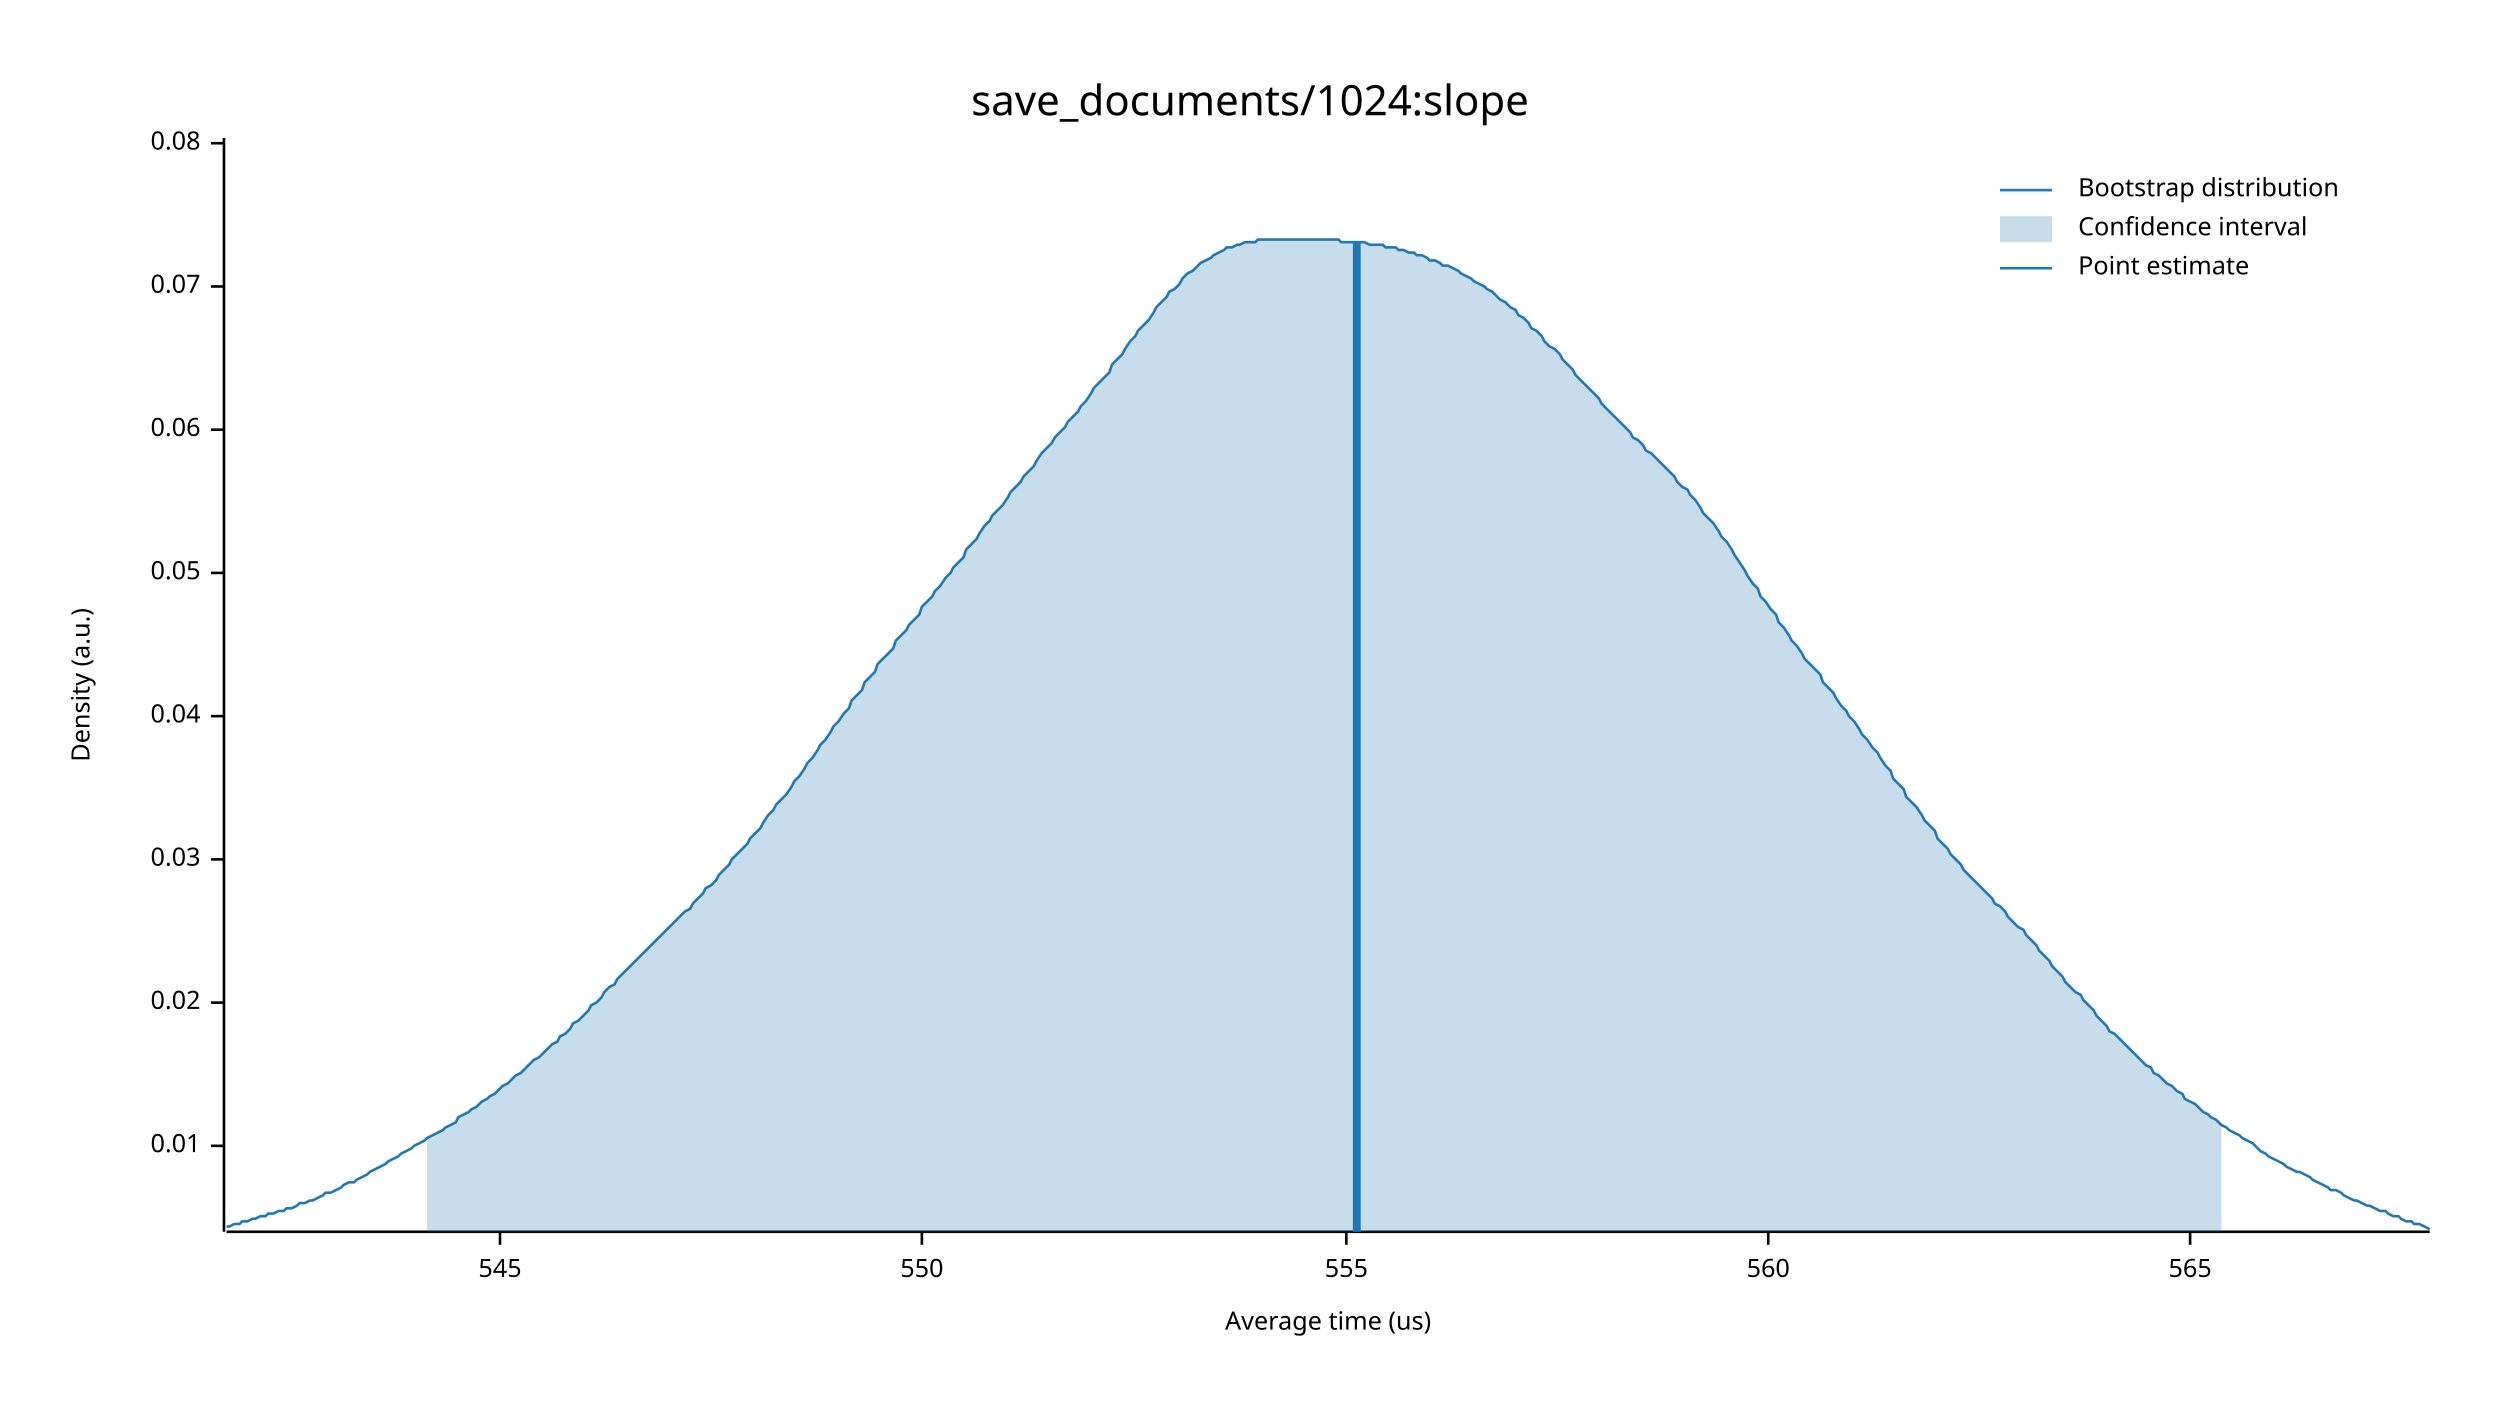
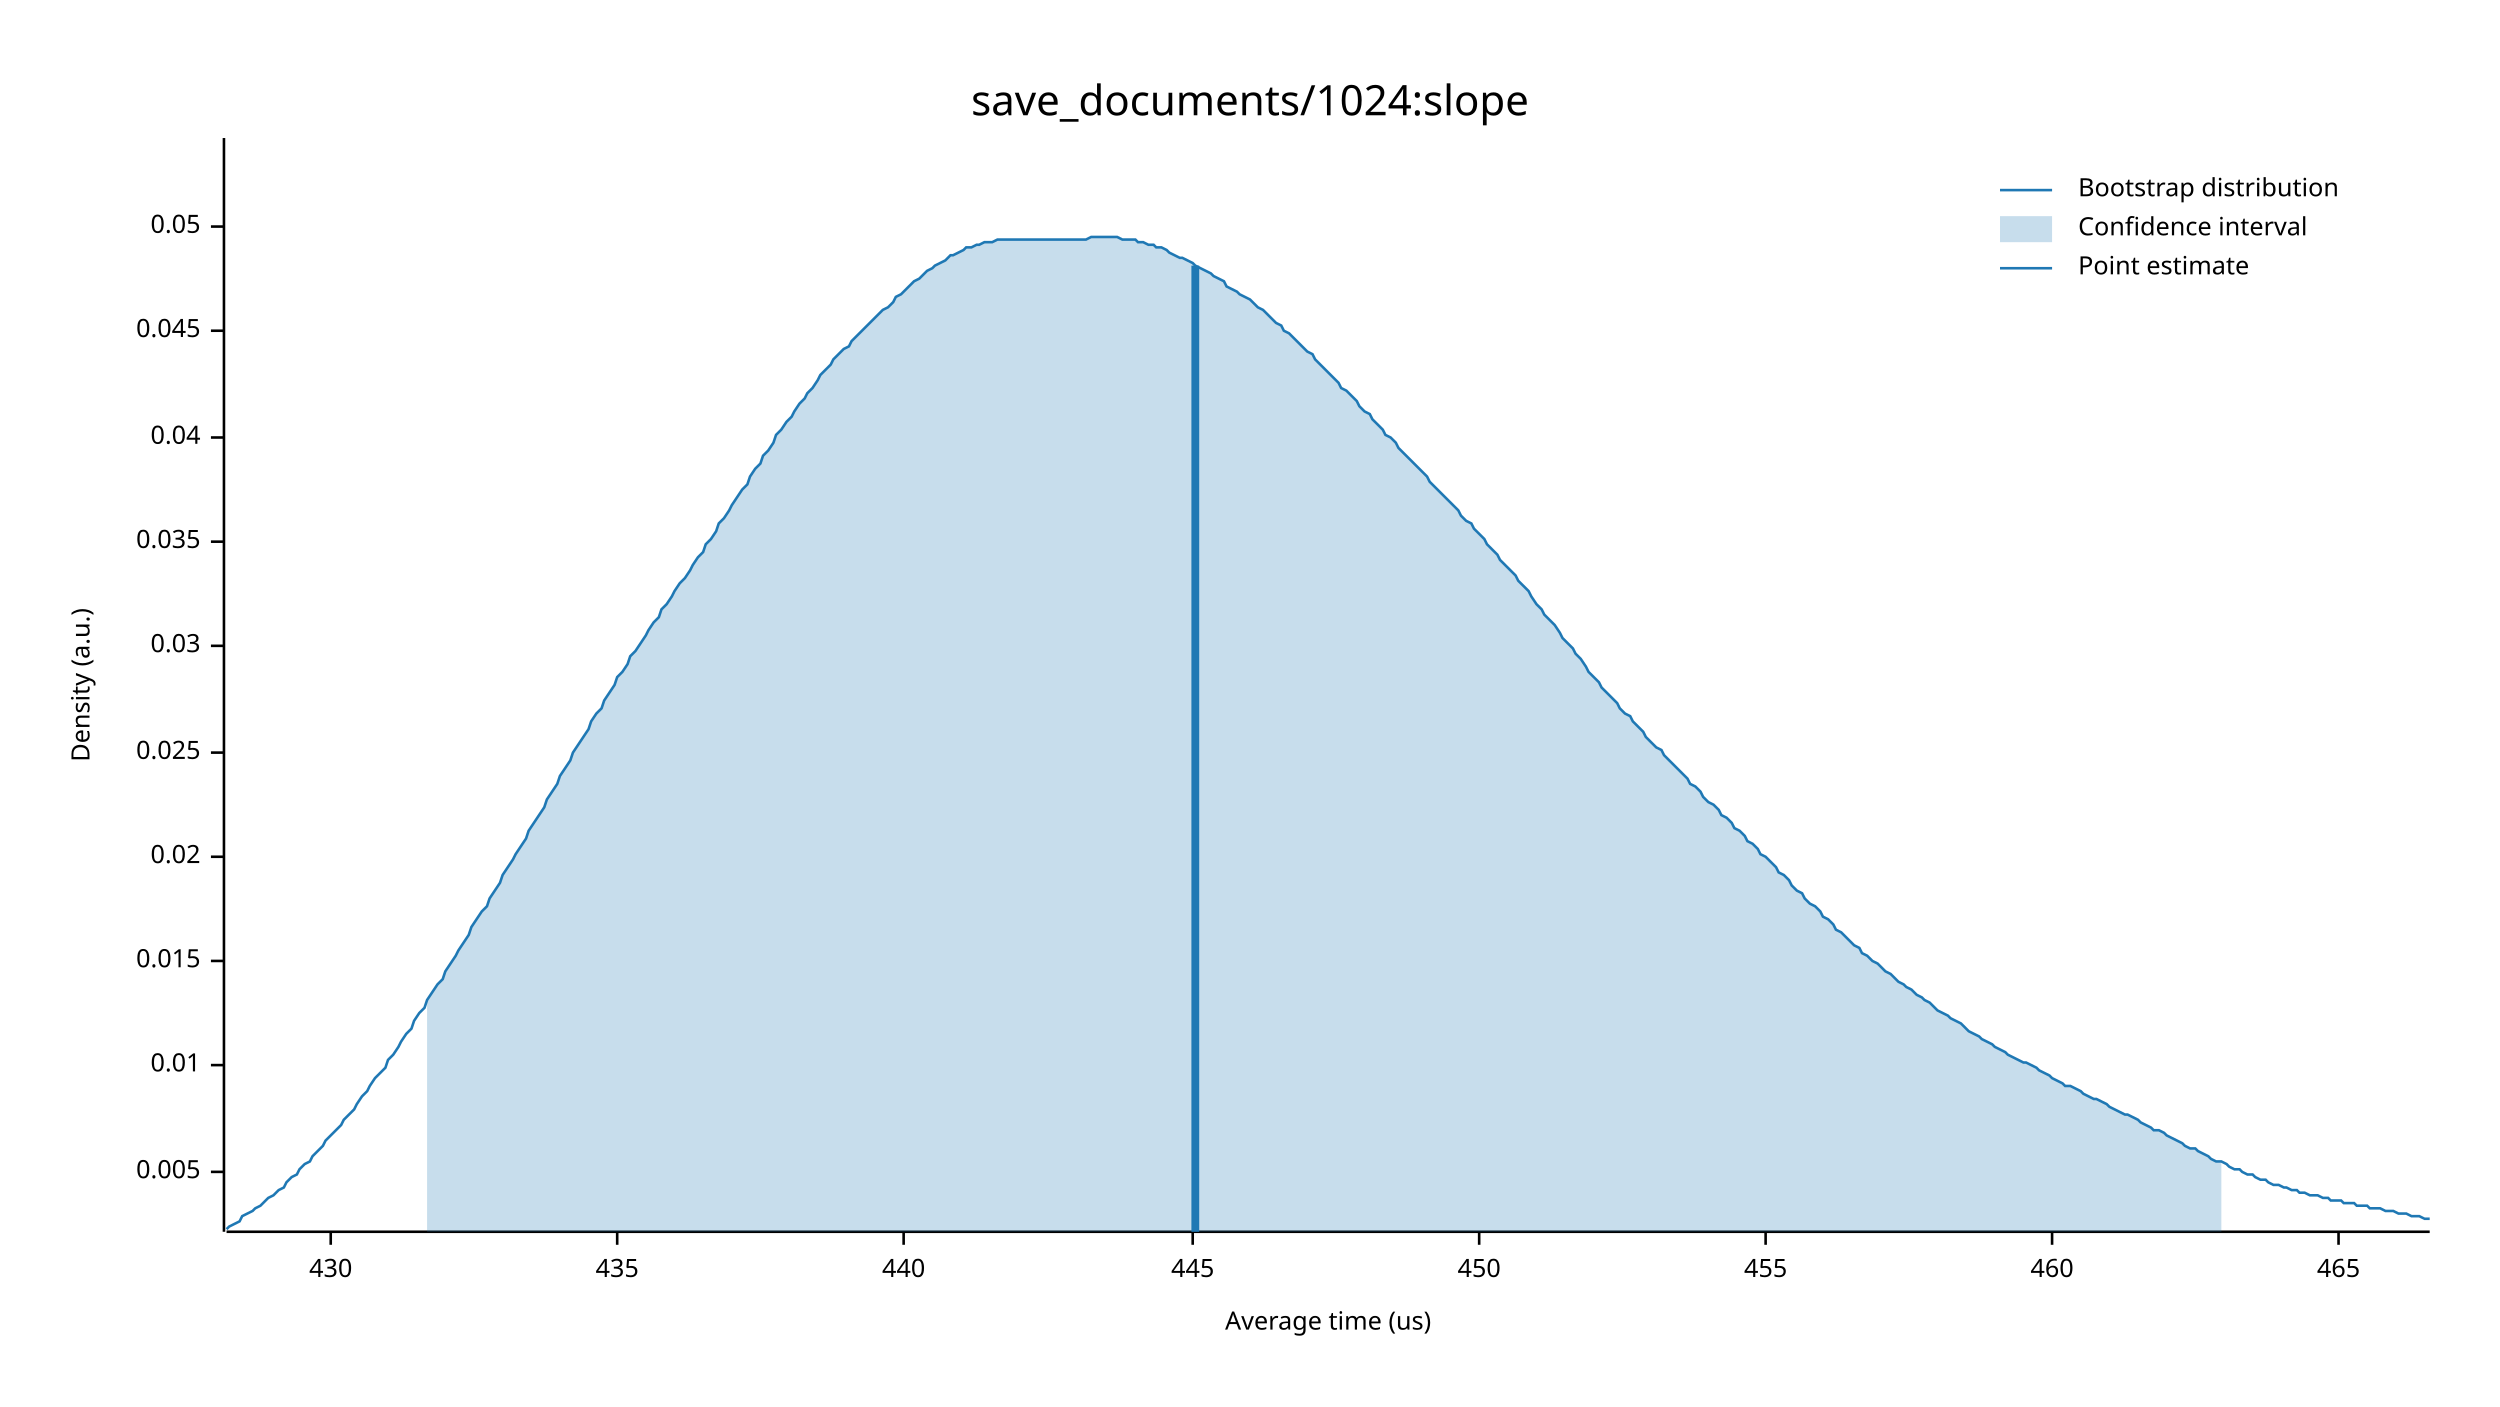
<svg xmlns="http://www.w3.org/2000/svg" width="960" height="540" viewBox="0 0 960 540">
  <text x="480" y="32" dy="0.76em" text-anchor="middle" font-family="sans-serif" font-size="16.129" opacity="1" fill="#000000">
save_documents/1024:slope
</text>
  <text x="27" y="263" dy="0.76em" text-anchor="middle" font-family="sans-serif" font-size="9.677" opacity="1" fill="#000000" transform="rotate(270, 27, 263)">
Density (a.u.)
</text>
  <text x="510" y="513" dy="-0.5ex" text-anchor="middle" font-family="sans-serif" font-size="9.677" opacity="1" fill="#000000">
Average time (us)
</text>
  <polyline fill="none" opacity="1" stroke="#000000" stroke-width="1" points="86,53 86,473 " />
-   <text x="77" y="440" dy="0.5ex" text-anchor="end" font-family="sans-serif" font-size="9.677" opacity="1" fill="#000000">
+   <text x="77" y="450" dy="0.5ex" text-anchor="end" font-family="sans-serif" font-size="9.677" opacity="1" fill="#000000">
+ 0.005
+ </text>
+   <polyline fill="none" opacity="1" stroke="#000000" stroke-width="1" points="81,450 86,450 " />
+   <text x="77" y="409" dy="0.5ex" text-anchor="end" font-family="sans-serif" font-size="9.677" opacity="1" fill="#000000">
0.01
</text>
-   <polyline fill="none" opacity="1" stroke="#000000" stroke-width="1" points="81,440 86,440 " />
-   <text x="77" y="385" dy="0.5ex" text-anchor="end" font-family="sans-serif" font-size="9.677" opacity="1" fill="#000000">
+   <polyline fill="none" opacity="1" stroke="#000000" stroke-width="1" points="81,409 86,409 " />
+   <text x="77" y="369" dy="0.5ex" text-anchor="end" font-family="sans-serif" font-size="9.677" opacity="1" fill="#000000">
+ 0.015
+ </text>
+   <polyline fill="none" opacity="1" stroke="#000000" stroke-width="1" points="81,369 86,369 " />
+   <text x="77" y="329" dy="0.5ex" text-anchor="end" font-family="sans-serif" font-size="9.677" opacity="1" fill="#000000">
0.02
</text>
-   <polyline fill="none" opacity="1" stroke="#000000" stroke-width="1" points="81,385 86,385 " />
-   <text x="77" y="330" dy="0.5ex" text-anchor="end" font-family="sans-serif" font-size="9.677" opacity="1" fill="#000000">
+   <polyline fill="none" opacity="1" stroke="#000000" stroke-width="1" points="81,329 86,329 " />
+   <text x="77" y="289" dy="0.5ex" text-anchor="end" font-family="sans-serif" font-size="9.677" opacity="1" fill="#000000">
+ 0.025
+ </text>
+   <polyline fill="none" opacity="1" stroke="#000000" stroke-width="1" points="81,289 86,289 " />
+   <text x="77" y="248" dy="0.5ex" text-anchor="end" font-family="sans-serif" font-size="9.677" opacity="1" fill="#000000">
0.03
</text>
-   <polyline fill="none" opacity="1" stroke="#000000" stroke-width="1" points="81,330 86,330 " />
-   <text x="77" y="275" dy="0.5ex" text-anchor="end" font-family="sans-serif" font-size="9.677" opacity="1" fill="#000000">
+   <polyline fill="none" opacity="1" stroke="#000000" stroke-width="1" points="81,248 86,248 " />
+   <text x="77" y="208" dy="0.5ex" text-anchor="end" font-family="sans-serif" font-size="9.677" opacity="1" fill="#000000">
+ 0.035
+ </text>
+   <polyline fill="none" opacity="1" stroke="#000000" stroke-width="1" points="81,208 86,208 " />
+   <text x="77" y="168" dy="0.5ex" text-anchor="end" font-family="sans-serif" font-size="9.677" opacity="1" fill="#000000">
0.04
</text>
-   <polyline fill="none" opacity="1" stroke="#000000" stroke-width="1" points="81,275 86,275 " />
-   <text x="77" y="220" dy="0.5ex" text-anchor="end" font-family="sans-serif" font-size="9.677" opacity="1" fill="#000000">
+   <polyline fill="none" opacity="1" stroke="#000000" stroke-width="1" points="81,168 86,168 " />
+   <text x="77" y="127" dy="0.5ex" text-anchor="end" font-family="sans-serif" font-size="9.677" opacity="1" fill="#000000">
+ 0.045
+ </text>
+   <polyline fill="none" opacity="1" stroke="#000000" stroke-width="1" points="81,127 86,127 " />
+   <text x="77" y="87" dy="0.5ex" text-anchor="end" font-family="sans-serif" font-size="9.677" opacity="1" fill="#000000">
0.05
</text>
-   <polyline fill="none" opacity="1" stroke="#000000" stroke-width="1" points="81,220 86,220 " />
-   <text x="77" y="165" dy="0.5ex" text-anchor="end" font-family="sans-serif" font-size="9.677" opacity="1" fill="#000000">
- 0.06
+   <polyline fill="none" opacity="1" stroke="#000000" stroke-width="1" points="81,87 86,87 " />
+   <polyline fill="none" opacity="1" stroke="#000000" stroke-width="1" points="87,473 933,473 " />
+   <text x="127" y="483" dy="0.76em" text-anchor="middle" font-family="sans-serif" font-size="9.677" opacity="1" fill="#000000">
+ 430
</text>
-   <polyline fill="none" opacity="1" stroke="#000000" stroke-width="1" points="81,165 86,165 " />
-   <text x="77" y="110" dy="0.5ex" text-anchor="end" font-family="sans-serif" font-size="9.677" opacity="1" fill="#000000">
- 0.07
+   <polyline fill="none" opacity="1" stroke="#000000" stroke-width="1" points="127,473 127,478 " />
+   <text x="237" y="483" dy="0.76em" text-anchor="middle" font-family="sans-serif" font-size="9.677" opacity="1" fill="#000000">
+ 435
</text>
-   <polyline fill="none" opacity="1" stroke="#000000" stroke-width="1" points="81,110 86,110 " />
-   <text x="77" y="55" dy="0.5ex" text-anchor="end" font-family="sans-serif" font-size="9.677" opacity="1" fill="#000000">
- 0.08
+   <polyline fill="none" opacity="1" stroke="#000000" stroke-width="1" points="237,473 237,478 " />
+   <text x="347" y="483" dy="0.76em" text-anchor="middle" font-family="sans-serif" font-size="9.677" opacity="1" fill="#000000">
+ 440
</text>
-   <polyline fill="none" opacity="1" stroke="#000000" stroke-width="1" points="81,55 86,55 " />
-   <polyline fill="none" opacity="1" stroke="#000000" stroke-width="1" points="87,473 933,473 " />
-   <text x="192" y="483" dy="0.76em" text-anchor="middle" font-family="sans-serif" font-size="9.677" opacity="1" fill="#000000">
- 545
+   <polyline fill="none" opacity="1" stroke="#000000" stroke-width="1" points="347,473 347,478 " />
+   <text x="458" y="483" dy="0.76em" text-anchor="middle" font-family="sans-serif" font-size="9.677" opacity="1" fill="#000000">
+ 445
</text>
-   <polyline fill="none" opacity="1" stroke="#000000" stroke-width="1" points="192,473 192,478 " />
-   <text x="354" y="483" dy="0.76em" text-anchor="middle" font-family="sans-serif" font-size="9.677" opacity="1" fill="#000000">
- 550
+   <polyline fill="none" opacity="1" stroke="#000000" stroke-width="1" points="458,473 458,478 " />
+   <text x="568" y="483" dy="0.76em" text-anchor="middle" font-family="sans-serif" font-size="9.677" opacity="1" fill="#000000">
+ 450
</text>
-   <polyline fill="none" opacity="1" stroke="#000000" stroke-width="1" points="354,473 354,478 " />
-   <text x="517" y="483" dy="0.76em" text-anchor="middle" font-family="sans-serif" font-size="9.677" opacity="1" fill="#000000">
- 555
+   <polyline fill="none" opacity="1" stroke="#000000" stroke-width="1" points="568,473 568,478 " />
+   <text x="678" y="483" dy="0.76em" text-anchor="middle" font-family="sans-serif" font-size="9.677" opacity="1" fill="#000000">
+ 455
</text>
-   <polyline fill="none" opacity="1" stroke="#000000" stroke-width="1" points="517,473 517,478 " />
-   <text x="679" y="483" dy="0.76em" text-anchor="middle" font-family="sans-serif" font-size="9.677" opacity="1" fill="#000000">
- 560
+   <polyline fill="none" opacity="1" stroke="#000000" stroke-width="1" points="678,473 678,478 " />
+   <text x="788" y="483" dy="0.76em" text-anchor="middle" font-family="sans-serif" font-size="9.677" opacity="1" fill="#000000">
+ 460
</text>
-   <polyline fill="none" opacity="1" stroke="#000000" stroke-width="1" points="679,473 679,478 " />
-   <text x="841" y="483" dy="0.76em" text-anchor="middle" font-family="sans-serif" font-size="9.677" opacity="1" fill="#000000">
- 565
+   <polyline fill="none" opacity="1" stroke="#000000" stroke-width="1" points="788,473 788,478 " />
+   <text x="898" y="483" dy="0.76em" text-anchor="middle" font-family="sans-serif" font-size="9.677" opacity="1" fill="#000000">
+ 465
</text>
-   <polyline fill="none" opacity="1" stroke="#000000" stroke-width="1" points="841,473 841,478 " />
-   <polyline fill="none" opacity="1" stroke="#1F78B4" stroke-width="1" points="87,471 88,471 90,470 92,470 93,469 95,469 97,468 98,468 100,467 102,467 103,466 105,466 107,465 109,465 110,464 112,464 114,463 115,462 117,462 119,461 120,461 122,460 124,459 125,458 127,458 129,457 131,456 132,455 134,454 136,454 137,453 139,452 141,451 142,450 144,449 146,448 148,447 149,446 151,445 153,444 154,443 156,442 158,441 159,440 161,439 163,438 164,437 166,436 168,435 170,434 171,433 173,432 175,431 176,429 178,428 180,427 181,426 183,425 185,423 187,422 188,421 190,420 192,418 193,417 195,416 197,414 198,413 200,412 202,410 203,409 205,407 207,406 209,404 210,403 212,401 214,400 215,398 217,397 219,395 220,393 222,392 224,390 226,388 227,386 229,385 231,383 232,381 234,379 236,378 237,376 239,374 241,372 242,371 244,369 246,367 248,365 249,364 251,362 253,360 254,359 256,357 258,355 259,354 261,352 263,350 265,349 266,347 268,345 270,343 271,341 273,340 275,338 276,336 278,334 280,332 281,330 283,328 285,326 287,324 288,322 290,320 292,318 293,316 295,313 297,311 298,309 300,307 302,305 304,302 305,300 307,298 309,295 310,293 312,291 314,288 315,286 317,284 319,281 320,279 322,277 324,274 326,272 327,269 329,267 331,265 332,262 334,260 336,258 337,255 339,253 341,251 343,249 344,246 346,244 348,242 349,240 351,238 353,236 354,233 356,231 358,229 359,227 361,225 363,222 365,220 366,218 368,216 370,214 371,211 373,209 375,207 376,205 378,202 380,200 381,198 383,196 385,194 387,191 388,189 390,187 392,185 393,183 395,181 397,179 398,177 400,174 402,172 404,170 405,168 407,166 409,164 410,162 412,160 414,158 415,156 417,154 419,151 420,149 422,147 424,145 426,143 427,140 429,138 431,136 432,134 434,131 436,129 437,127 439,125 441,123 443,120 444,118 446,116 448,114 449,112 451,111 453,109 454,107 456,105 458,104 459,103 461,101 463,100 465,99 466,98 468,97 470,96 471,95 473,95 475,94 476,94 478,93 480,93 482,93 483,92 485,92 487,92 488,92 490,92 492,92 493,92 495,92 497,92 498,92 500,92 502,92 504,92 505,92 507,92 509,92 510,92 512,92 514,92 515,93 517,93 519,93 521,93 522,93 524,93 526,94 527,94 529,94 531,94 532,95 534,95 536,95 537,96 539,96 541,97 543,97 544,98 546,98 548,99 549,100 551,100 553,101 554,102 556,102 558,103 560,104 561,105 563,106 565,107 566,108 568,109 570,110 571,111 573,112 575,114 576,115 578,116 580,118 582,119 583,121 585,122 587,124 588,126 590,127 592,129 593,131 595,133 597,134 599,136 600,138 602,140 604,142 605,144 607,146 609,148 610,149 612,151 614,153 615,155 617,157 619,159 621,161 622,162 624,164 626,166 627,168 629,169 631,171 632,173 634,174 636,176 638,178 639,179 641,181 643,183 644,185 646,187 648,188 649,190 651,192 653,195 654,197 656,199 658,201 660,204 661,206 663,208 665,211 666,213 668,216 670,219 671,221 673,224 675,226 676,229 678,231 680,234 682,236 683,239 685,241 687,244 688,246 690,248 692,251 693,253 695,255 697,257 699,259 700,262 702,264 704,266 705,268 707,271 709,273 710,275 712,277 714,280 715,282 717,284 719,287 721,289 722,291 724,294 726,296 727,299 729,301 731,303 732,306 734,308 736,310 738,313 739,315 741,317 743,319 744,322 746,324 748,326 749,328 751,330 753,332 754,334 756,336 758,338 760,340 761,341 763,343 765,345 766,347 768,348 770,350 771,352 773,354 775,356 777,357 778,359 780,361 782,363 783,365 785,367 787,369 788,371 790,373 792,375 793,377 795,379 797,381 799,382 800,384 802,386 804,388 805,390 807,392 809,394 810,396 812,397 814,399 816,401 817,402 819,404 821,406 822,407 824,409 826,410 827,412 829,413 831,415 832,416 834,417 836,419 838,420 839,422 841,423 843,424 844,425 846,427 848,428 849,429 851,430 853,432 855,433 856,434 858,435 860,436 861,437 863,438 865,439 866,440 868,442 870,443 871,444 873,445 875,446 877,447 878,448 880,449 882,450 883,450 885,451 887,452 888,453 890,454 892,455 894,456 895,457 897,457 899,458 900,459 902,460 904,461 905,461 907,462 909,463 910,463 912,464 914,465 916,465 917,466 919,467 921,467 922,468 924,469 926,469 927,470 929,470 931,471 933,472 " />
-   <polygon opacity="0.25" fill="#1F78B4" points="164,437 166,436 168,435 170,434 171,433 173,432 175,431 176,429 178,428 180,427 181,426 183,425 185,423 187,422 188,421 190,420 192,418 193,417 195,416 197,414 198,413 200,412 202,410 203,409 205,407 207,406 209,404 210,403 212,401 214,400 215,398 217,397 219,395 220,393 222,392 224,390 226,388 227,386 229,385 231,383 232,381 234,379 236,378 237,376 239,374 241,372 242,371 244,369 246,367 248,365 249,364 251,362 253,360 254,359 256,357 258,355 259,354 261,352 263,350 265,349 266,347 268,345 270,343 271,341 273,340 275,338 276,336 278,334 280,332 281,330 283,328 285,326 287,324 288,322 290,320 292,318 293,316 295,313 297,311 298,309 300,307 302,305 304,302 305,300 307,298 309,295 310,293 312,291 314,288 315,286 317,284 319,281 320,279 322,277 324,274 326,272 327,269 329,267 331,265 332,262 334,260 336,258 337,255 339,253 341,251 343,249 344,246 346,244 348,242 349,240 351,238 353,236 354,233 356,231 358,229 359,227 361,225 363,222 365,220 366,218 368,216 370,214 371,211 373,209 375,207 376,205 378,202 380,200 381,198 383,196 385,194 387,191 388,189 390,187 392,185 393,183 395,181 397,179 398,177 400,174 402,172 404,170 405,168 407,166 409,164 410,162 412,160 414,158 415,156 417,154 419,151 420,149 422,147 424,145 426,143 427,140 429,138 431,136 432,134 434,131 436,129 437,127 439,125 441,123 443,120 444,118 446,116 448,114 449,112 451,111 453,109 454,107 456,105 458,104 459,103 461,101 463,100 465,99 466,98 468,97 470,96 471,95 473,95 475,94 476,94 478,93 480,93 482,93 483,92 485,92 487,92 488,92 490,92 492,92 493,92 495,92 497,92 498,92 500,92 502,92 504,92 505,92 507,92 509,92 510,92 512,92 514,92 515,93 517,93 519,93 521,93 522,93 524,93 526,94 527,94 529,94 531,94 532,95 534,95 536,95 537,96 539,96 541,97 543,97 544,98 546,98 548,99 549,100 551,100 553,101 554,102 556,102 558,103 560,104 561,105 563,106 565,107 566,108 568,109 570,110 571,111 573,112 575,114 576,115 578,116 580,118 582,119 583,121 585,122 587,124 588,126 590,127 592,129 593,131 595,133 597,134 599,136 600,138 602,140 604,142 605,144 607,146 609,148 610,149 612,151 614,153 615,155 617,157 619,159 621,161 622,162 624,164 626,166 627,168 629,169 631,171 632,173 634,174 636,176 638,178 639,179 641,181 643,183 644,185 646,187 648,188 649,190 651,192 653,195 654,197 656,199 658,201 660,204 661,206 663,208 665,211 666,213 668,216 670,219 671,221 673,224 675,226 676,229 678,231 680,234 682,236 683,239 685,241 687,244 688,246 690,248 692,251 693,253 695,255 697,257 699,259 700,262 702,264 704,266 705,268 707,271 709,273 710,275 712,277 714,280 715,282 717,284 719,287 721,289 722,291 724,294 726,296 727,299 729,301 731,303 732,306 734,308 736,310 738,313 739,315 741,317 743,319 744,322 746,324 748,326 749,328 751,330 753,332 754,334 756,336 758,338 760,340 761,341 763,343 765,345 766,347 768,348 770,350 771,352 773,354 775,356 777,357 778,359 780,361 782,363 783,365 785,367 787,369 788,371 790,373 792,375 793,377 795,379 797,381 799,382 800,384 802,386 804,388 805,390 807,392 809,394 810,396 812,397 814,399 816,401 817,402 819,404 821,406 822,407 824,409 826,410 827,412 829,413 831,415 832,416 834,417 836,419 838,420 839,422 841,423 843,424 844,425 846,427 848,428 849,429 851,430 853,432 853,473 164,473 " />
-   <polyline fill="none" opacity="1" stroke="#1F78B4" stroke-width="3" points="521,473 521,93 " />
+   <polyline fill="none" opacity="1" stroke="#000000" stroke-width="1" points="898,473 898,478 " />
+   <polyline fill="none" opacity="1" stroke="#1F78B4" stroke-width="1" points="87,472 88,471 90,470 92,469 93,467 95,466 97,465 98,464 100,463 102,461 103,460 105,459 107,457 109,456 110,454 112,452 114,451 115,449 117,447 119,446 120,444 122,442 124,440 125,438 127,436 129,434 131,432 132,430 134,428 136,426 137,424 139,421 141,419 142,417 144,414 146,412 148,410 149,407 151,405 153,402 154,400 156,397 158,395 159,392 161,389 163,387 164,384 166,381 168,378 170,376 171,373 173,370 175,367 176,365 178,362 180,359 181,356 183,353 185,350 187,348 188,345 190,342 192,339 193,336 195,333 197,330 198,328 200,325 202,322 203,319 205,316 207,313 209,310 210,307 212,304 214,301 215,298 217,295 219,292 220,289 222,286 224,283 226,280 227,277 229,274 231,272 232,269 234,266 236,263 237,260 239,258 241,255 242,252 244,250 246,247 248,244 249,242 251,239 253,237 254,234 256,232 258,229 259,227 261,224 263,222 265,219 266,217 268,214 270,212 271,209 273,207 275,204 276,201 278,199 280,196 281,194 283,191 285,188 287,186 288,183 290,180 292,178 293,175 295,173 297,170 298,167 300,165 302,162 304,160 305,158 307,155 309,153 310,151 312,149 314,146 315,144 317,142 319,140 320,138 322,136 324,134 326,133 327,131 329,129 331,127 332,126 334,124 336,122 337,121 339,119 341,118 343,116 344,114 346,113 348,111 349,110 351,108 353,107 354,106 356,104 358,103 359,102 361,101 363,100 365,98 366,98 368,97 370,96 371,95 373,95 375,94 376,94 378,93 380,93 381,93 383,92 385,92 387,92 388,92 390,92 392,92 393,92 395,92 397,92 398,92 400,92 402,92 404,92 405,92 407,92 409,92 410,92 412,92 414,92 415,92 417,92 419,91 420,91 422,91 424,91 426,91 427,91 429,91 431,92 432,92 434,92 436,92 437,93 439,93 441,94 443,94 444,95 446,95 448,96 449,97 451,98 453,99 454,99 456,100 458,101 459,102 461,103 463,104 465,105 466,106 468,107 470,108 471,110 473,111 475,112 476,113 478,114 480,115 482,117 483,118 485,119 487,121 488,122 490,124 492,125 493,127 495,128 497,130 498,131 500,133 502,135 504,136 505,138 507,140 509,142 510,143 512,145 514,147 515,149 517,150 519,152 521,154 522,156 524,158 526,159 527,161 529,163 531,165 532,167 534,168 536,170 537,172 539,174 541,176 543,178 544,179 546,181 548,183 549,185 551,187 553,189 554,190 556,192 558,194 560,196 561,198 563,200 565,201 566,203 568,205 570,207 571,209 573,211 575,213 576,215 578,217 580,219 582,221 583,223 585,225 587,227 588,229 590,232 592,234 593,236 595,238 597,240 599,243 600,245 602,247 604,249 605,251 607,253 609,256 610,258 612,260 614,262 615,264 617,266 619,268 621,270 622,272 624,274 626,275 627,277 629,279 631,281 632,283 634,285 636,287 638,288 639,290 641,292 643,294 644,295 646,297 648,299 649,301 651,302 653,304 654,306 656,308 658,309 660,311 661,313 663,314 665,316 666,318 668,319 670,321 671,323 673,324 675,326 676,328 678,329 680,331 682,333 683,335 685,336 687,338 688,340 690,342 692,343 693,345 695,347 697,348 699,350 700,352 702,353 704,355 705,357 707,358 709,360 710,361 712,363 714,364 715,366 717,367 719,369 721,370 722,371 724,373 726,374 727,375 729,377 731,378 732,379 734,380 736,382 738,383 739,384 741,385 743,387 744,388 746,389 748,390 749,391 751,392 753,393 754,394 756,396 758,397 760,398 761,399 763,400 765,401 766,402 768,403 770,404 771,405 773,406 775,407 777,408 778,408 780,409 782,410 783,411 785,412 787,413 788,414 790,415 792,416 793,417 795,417 797,418 799,419 800,420 802,421 804,422 805,422 807,423 809,424 810,425 812,426 814,427 816,428 817,428 819,429 821,430 822,431 824,432 826,433 827,434 829,434 831,435 832,436 834,437 836,438 838,439 839,440 841,441 843,441 844,442 846,443 848,444 849,445 851,446 853,446 855,447 856,448 858,449 860,449 861,450 863,451 865,451 866,452 868,453 870,453 871,454 873,455 875,455 877,456 878,456 880,457 882,457 883,458 885,458 887,459 888,459 890,459 892,460 894,460 895,461 897,461 899,461 900,462 902,462 904,462 905,463 907,463 909,463 910,464 912,464 914,464 916,465 917,465 919,465 921,466 922,466 924,466 926,467 927,467 929,467 931,468 933,468 " />
+   <polygon opacity="0.25" fill="#1F78B4" points="164,384 166,381 168,378 170,376 171,373 173,370 175,367 176,365 178,362 180,359 181,356 183,353 185,350 187,348 188,345 190,342 192,339 193,336 195,333 197,330 198,328 200,325 202,322 203,319 205,316 207,313 209,310 210,307 212,304 214,301 215,298 217,295 219,292 220,289 222,286 224,283 226,280 227,277 229,274 231,272 232,269 234,266 236,263 237,260 239,258 241,255 242,252 244,250 246,247 248,244 249,242 251,239 253,237 254,234 256,232 258,229 259,227 261,224 263,222 265,219 266,217 268,214 270,212 271,209 273,207 275,204 276,201 278,199 280,196 281,194 283,191 285,188 287,186 288,183 290,180 292,178 293,175 295,173 297,170 298,167 300,165 302,162 304,160 305,158 307,155 309,153 310,151 312,149 314,146 315,144 317,142 319,140 320,138 322,136 324,134 326,133 327,131 329,129 331,127 332,126 334,124 336,122 337,121 339,119 341,118 343,116 344,114 346,113 348,111 349,110 351,108 353,107 354,106 356,104 358,103 359,102 361,101 363,100 365,98 366,98 368,97 370,96 371,95 373,95 375,94 376,94 378,93 380,93 381,93 383,92 385,92 387,92 388,92 390,92 392,92 393,92 395,92 397,92 398,92 400,92 402,92 404,92 405,92 407,92 409,92 410,92 412,92 414,92 415,92 417,92 419,91 420,91 422,91 424,91 426,91 427,91 429,91 431,92 432,92 434,92 436,92 437,93 439,93 441,94 443,94 444,95 446,95 448,96 449,97 451,98 453,99 454,99 456,100 458,101 459,102 461,103 463,104 465,105 466,106 468,107 470,108 471,110 473,111 475,112 476,113 478,114 480,115 482,117 483,118 485,119 487,121 488,122 490,124 492,125 493,127 495,128 497,130 498,131 500,133 502,135 504,136 505,138 507,140 509,142 510,143 512,145 514,147 515,149 517,150 519,152 521,154 522,156 524,158 526,159 527,161 529,163 531,165 532,167 534,168 536,170 537,172 539,174 541,176 543,178 544,179 546,181 548,183 549,185 551,187 553,189 554,190 556,192 558,194 560,196 561,198 563,200 565,201 566,203 568,205 570,207 571,209 573,211 575,213 576,215 578,217 580,219 582,221 583,223 585,225 587,227 588,229 590,232 592,234 593,236 595,238 597,240 599,243 600,245 602,247 604,249 605,251 607,253 609,256 610,258 612,260 614,262 615,264 617,266 619,268 621,270 622,272 624,274 626,275 627,277 629,279 631,281 632,283 634,285 636,287 638,288 639,290 641,292 643,294 644,295 646,297 648,299 649,301 651,302 653,304 654,306 656,308 658,309 660,311 661,313 663,314 665,316 666,318 668,319 670,321 671,323 673,324 675,326 676,328 678,329 680,331 682,333 683,335 685,336 687,338 688,340 690,342 692,343 693,345 695,347 697,348 699,350 700,352 702,353 704,355 705,357 707,358 709,360 710,361 712,363 714,364 715,366 717,367 719,369 721,370 722,371 724,373 726,374 727,375 729,377 731,378 732,379 734,380 736,382 738,383 739,384 741,385 743,387 744,388 746,389 748,390 749,391 751,392 753,393 754,394 756,396 758,397 760,398 761,399 763,400 765,401 766,402 768,403 770,404 771,405 773,406 775,407 777,408 778,408 780,409 782,410 783,411 785,412 787,413 788,414 790,415 792,416 793,417 795,417 797,418 799,419 800,420 802,421 804,422 805,422 807,423 809,424 810,425 812,426 814,427 816,428 817,428 819,429 821,430 822,431 824,432 826,433 827,434 829,434 831,435 832,436 834,437 836,438 838,439 839,440 841,441 843,441 844,442 846,443 848,444 849,445 851,446 853,446 853,473 164,473 " />
+   <polyline fill="none" opacity="1" stroke="#1F78B4" stroke-width="3" points="459,473 459,102 " />
  <text x="798" y="68" dy="0.76em" text-anchor="start" font-family="sans-serif" font-size="9.677" opacity="1" fill="#000000">
Bootstrap distribution
</text>
  <text x="798" y="83" dy="0.76em" text-anchor="start" font-family="sans-serif" font-size="9.677" opacity="1" fill="#000000">
Confidence interval
</text>
  <text x="798" y="98" dy="0.76em" text-anchor="start" font-family="sans-serif" font-size="9.677" opacity="1" fill="#000000">
Point estimate
</text>
  <polyline fill="none" opacity="1" stroke="#1F78B4" stroke-width="1" points="768,73 788,73 " />
  <rect x="768" y="83" width="20" height="10" opacity="0.25" fill="#1F78B4" stroke="none" />
  <polyline fill="none" opacity="1" stroke="#1F78B4" stroke-width="1" points="768,103 788,103 " />
</svg>
